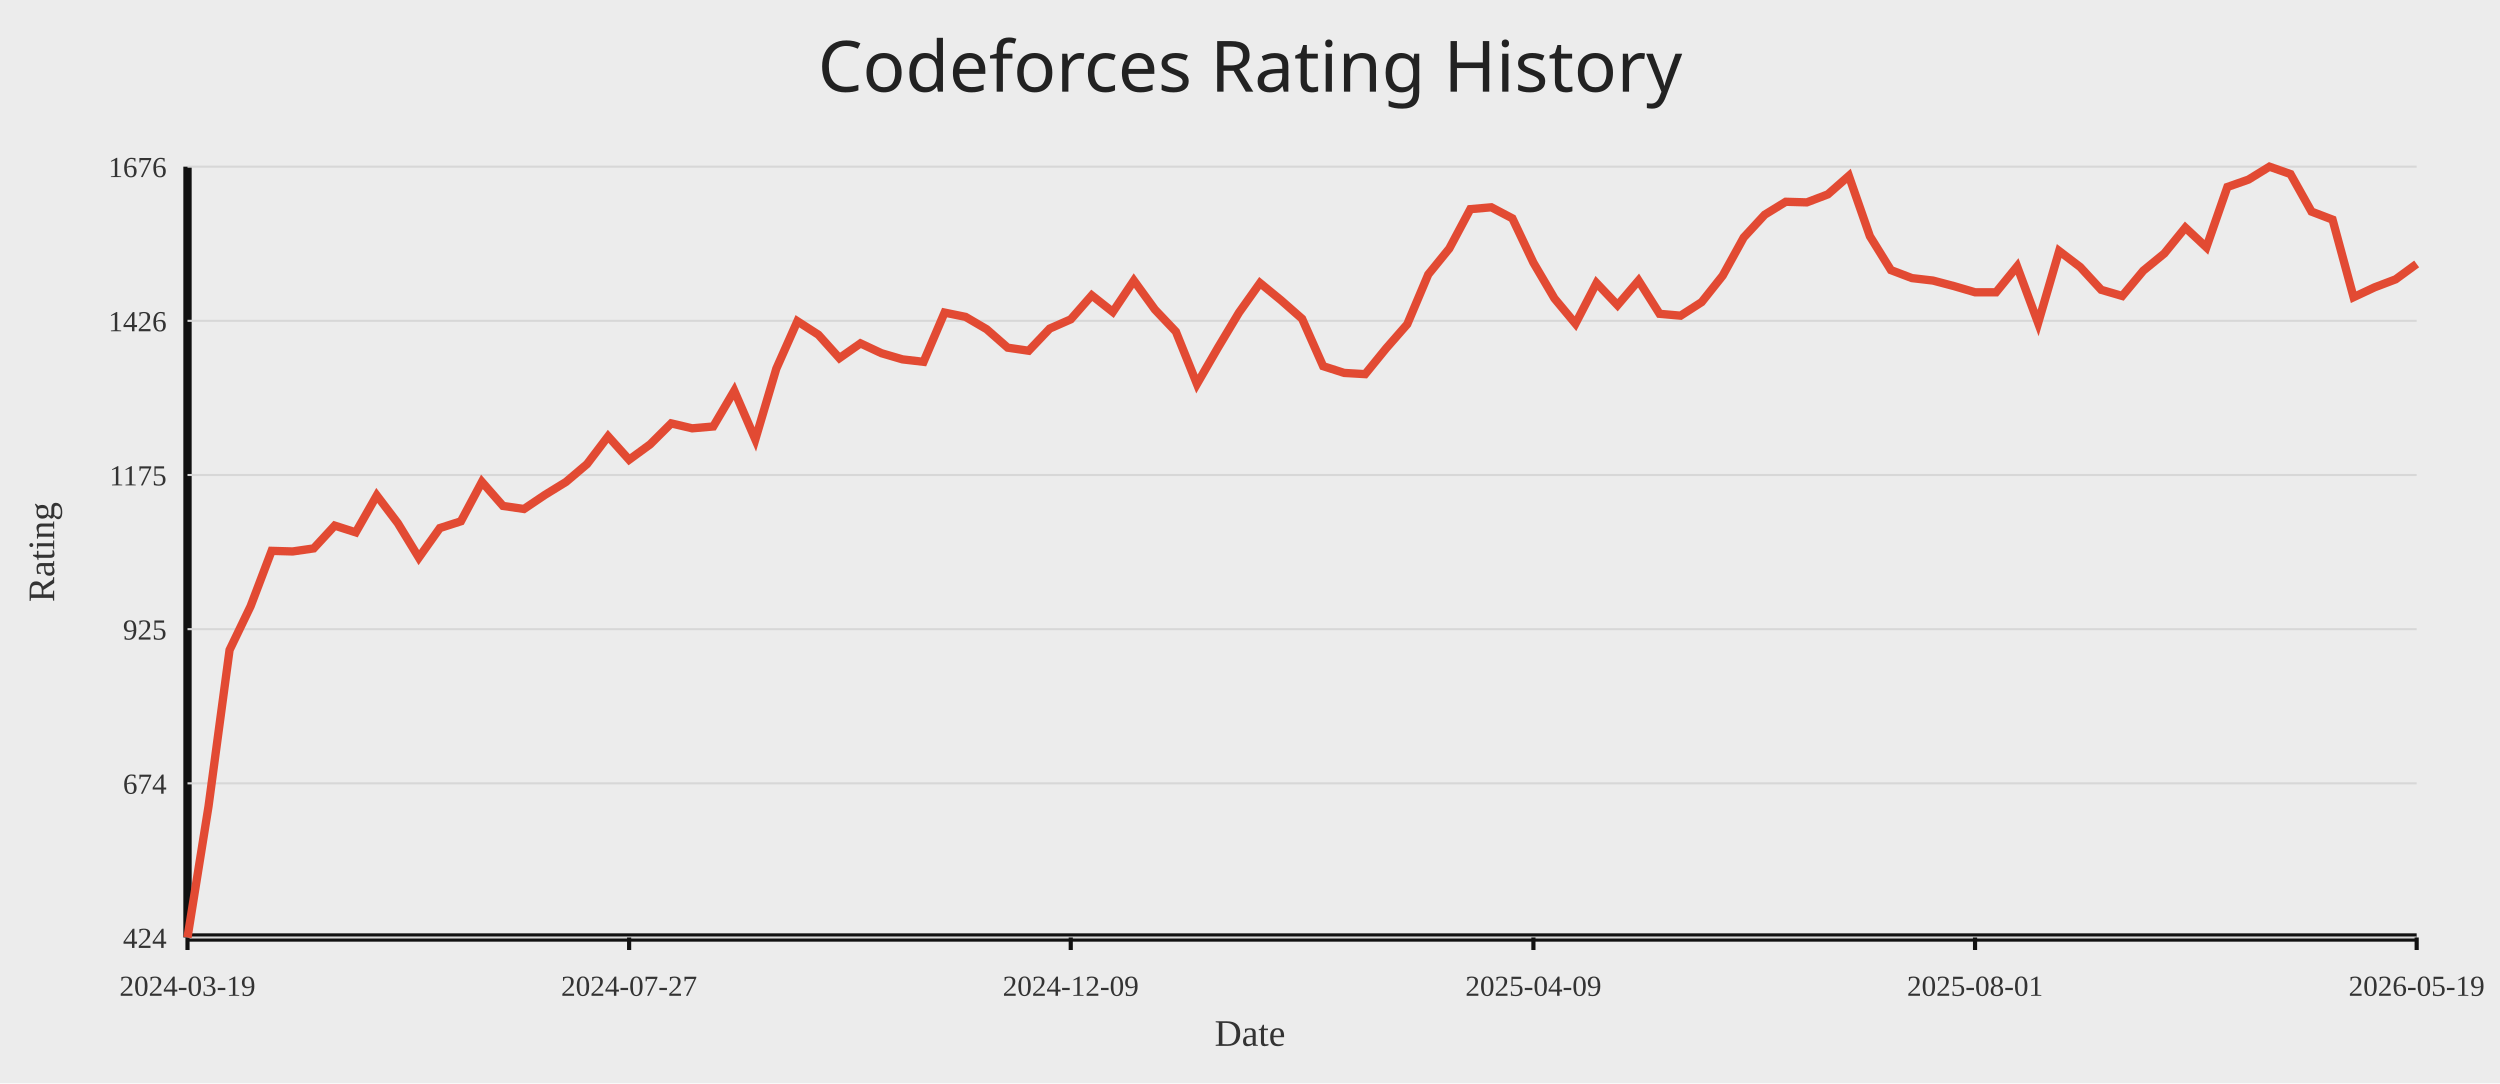
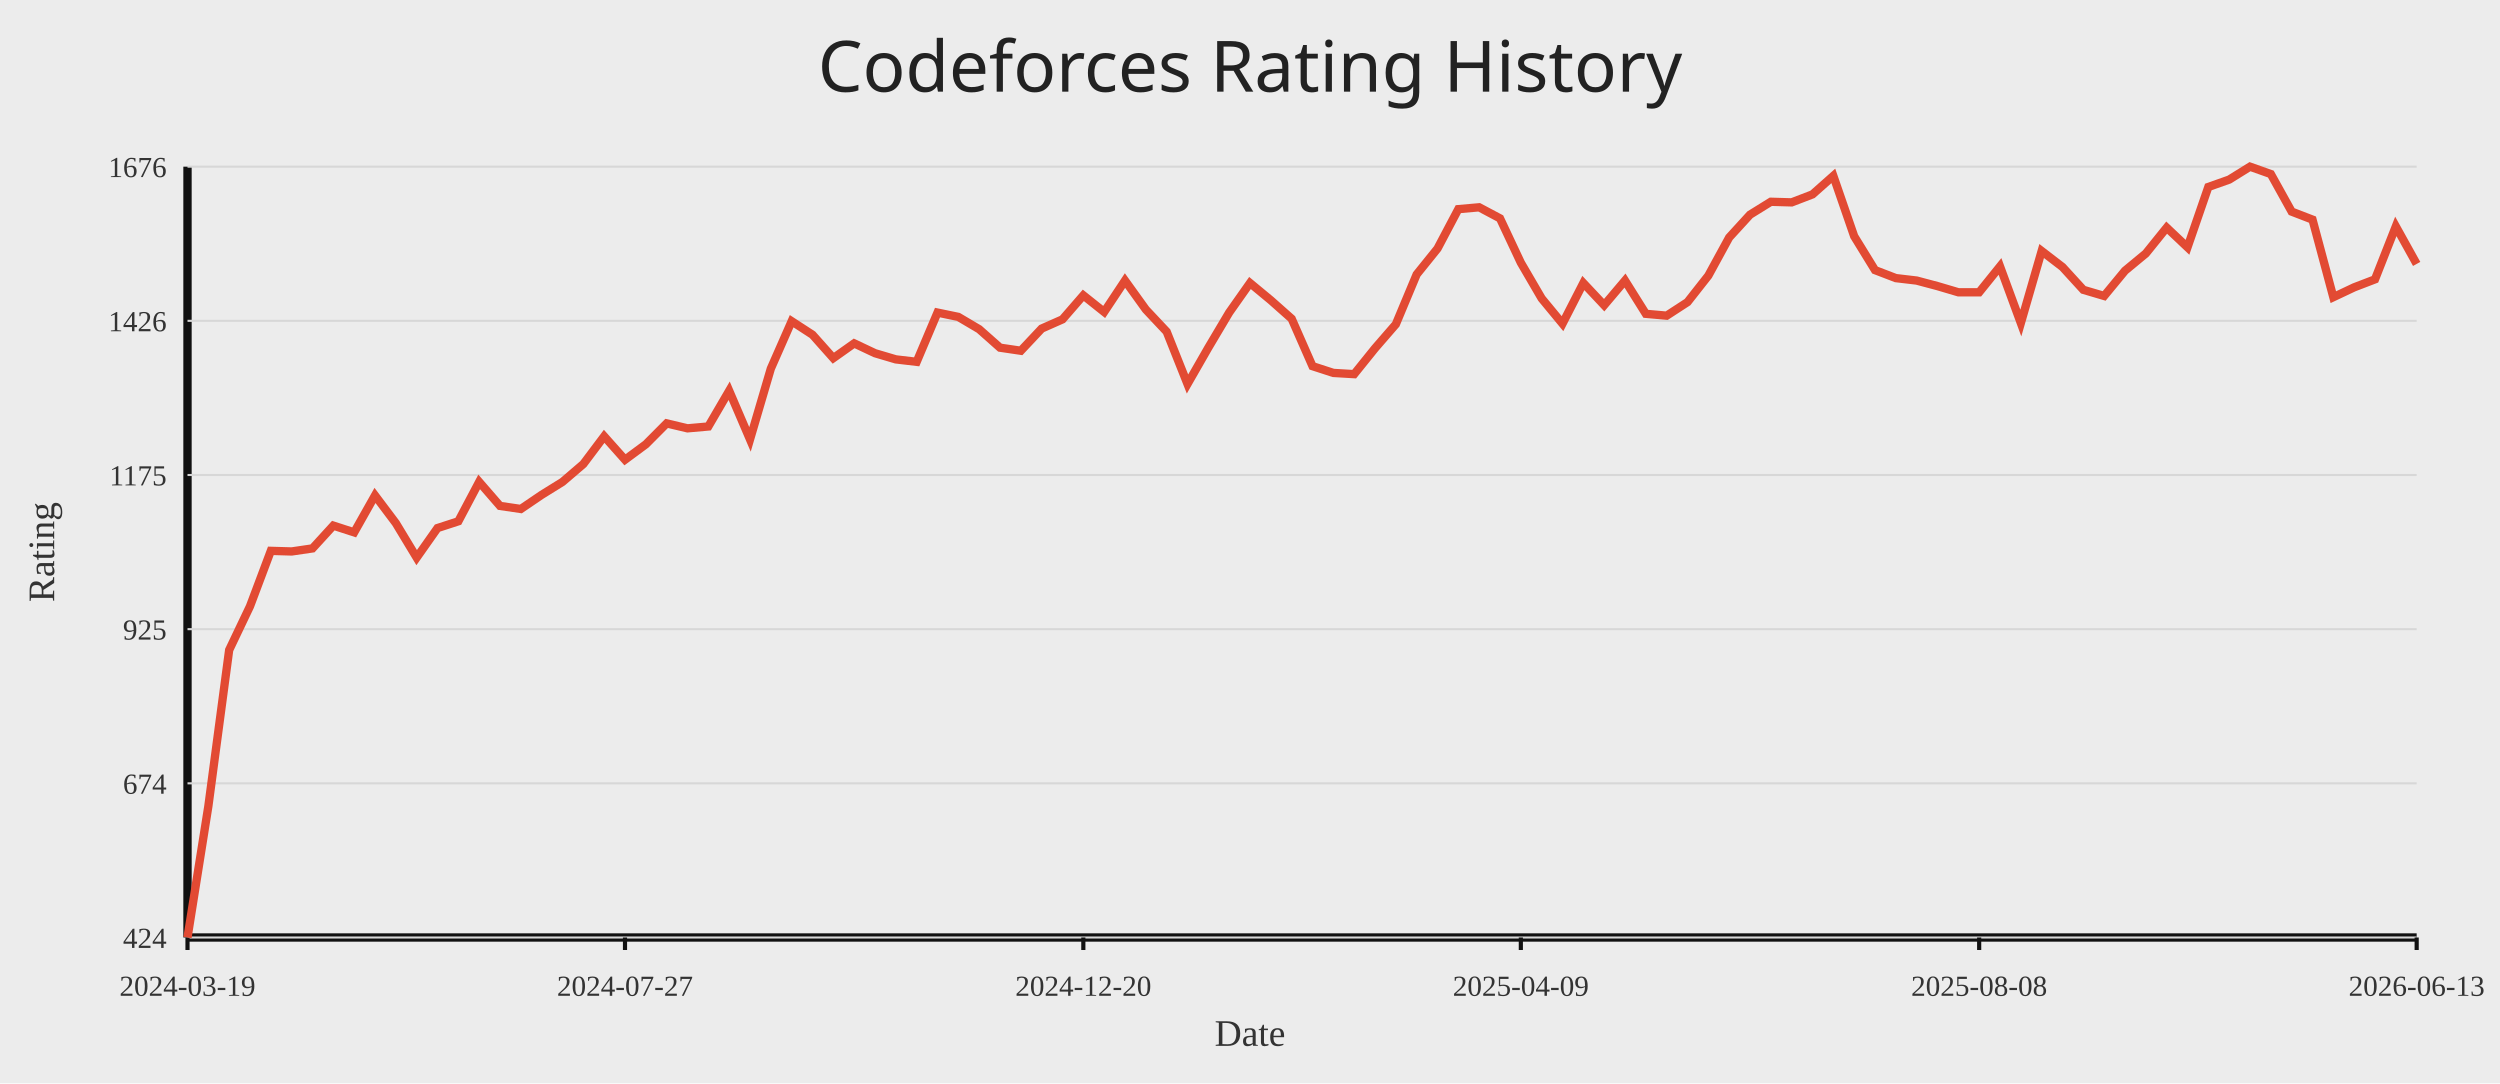
<svg xmlns="http://www.w3.org/2000/svg" width="1200" height="520">
  <rect width="100%" height="100%" fill="#ececec" />
  <text x="50%" y="44" text-anchor="middle" fill="#222" font-size="34" font-family="Comic Sans MS, Segoe UI">Codeforces Rating History</text>
  <line x1="90" y1="450" x2="1160" y2="450" stroke="#111" stroke-width="4" />
  <line x1="90" y1="80" x2="90" y2="450" stroke="#111" stroke-width="4" />
  <line x1="90" y1="450.00" x2="1160" y2="450.00" stroke="#d7d7d7" stroke-width="1" />
  <text x="80" y="455.00" text-anchor="end" fill="#333" font-size="14">424</text>
  <line x1="90" y1="376.00" x2="1160" y2="376.00" stroke="#d7d7d7" stroke-width="1" />
  <text x="80" y="381.00" text-anchor="end" fill="#333" font-size="14">674</text>
  <line x1="90" y1="302.00" x2="1160" y2="302.00" stroke="#d7d7d7" stroke-width="1" />
  <text x="80" y="307.00" text-anchor="end" fill="#333" font-size="14">925</text>
  <line x1="90" y1="228.00" x2="1160" y2="228.00" stroke="#d7d7d7" stroke-width="1" />
  <text x="80" y="233.00" text-anchor="end" fill="#333" font-size="14">1175</text>
  <line x1="90" y1="154.00" x2="1160" y2="154.00" stroke="#d7d7d7" stroke-width="1" />
  <text x="80" y="159.00" text-anchor="end" fill="#333" font-size="14">1426</text>
  <line x1="90" y1="80.00" x2="1160" y2="80.00" stroke="#d7d7d7" stroke-width="1" />
  <text x="80" y="85.00" text-anchor="end" fill="#333" font-size="14">1676</text>
  <line x1="90.00" y1="450" x2="90.00" y2="456" stroke="#111" stroke-width="2" />
  <text x="90.00" y="478" text-anchor="middle" fill="#333" font-size="14">2024-03-19</text>
-   <line x1="301.98" y1="450" x2="301.98" y2="456" stroke="#111" stroke-width="2" />
-   <text x="301.98" y="478" text-anchor="middle" fill="#333" font-size="14">2024-07-27</text>
-   <line x1="513.96" y1="450" x2="513.96" y2="456" stroke="#111" stroke-width="2" />
-   <text x="513.96" y="478" text-anchor="middle" fill="#333" font-size="14">2024-12-09</text>
-   <line x1="736.04" y1="450" x2="736.04" y2="456" stroke="#111" stroke-width="2" />
-   <text x="736.04" y="478" text-anchor="middle" fill="#333" font-size="14">2025-04-09</text>
-   <line x1="948.02" y1="450" x2="948.02" y2="456" stroke="#111" stroke-width="2" />
-   <text x="948.02" y="478" text-anchor="middle" fill="#333" font-size="14">2025-08-01</text>
+   <line x1="300.00" y1="450" x2="300.00" y2="456" stroke="#111" stroke-width="2" />
+   <text x="300.00" y="478" text-anchor="middle" fill="#333" font-size="14">2024-07-27</text>
+   <line x1="520.00" y1="450" x2="520.00" y2="456" stroke="#111" stroke-width="2" />
+   <text x="520.00" y="478" text-anchor="middle" fill="#333" font-size="14">2024-12-20</text>
+   <line x1="730.00" y1="450" x2="730.00" y2="456" stroke="#111" stroke-width="2" />
+   <text x="730.00" y="478" text-anchor="middle" fill="#333" font-size="14">2025-04-09</text>
+   <line x1="950.00" y1="450" x2="950.00" y2="456" stroke="#111" stroke-width="2" />
+   <text x="950.00" y="478" text-anchor="middle" fill="#333" font-size="14">2025-08-08</text>
  <line x1="1160.00" y1="450" x2="1160.00" y2="456" stroke="#111" stroke-width="2" />
-   <text x="1160.00" y="478" text-anchor="middle" fill="#333" font-size="14">2026-05-19</text>
-   <polyline fill="none" stroke="#e24a33" stroke-width="4" points="90.00,450.00 100.09,387.05 110.19,311.99 120.28,291.01 130.38,264.41 140.47,264.70 150.57,263.23 160.66,252.29 170.75,255.54 180.85,237.81 190.94,251.11 201.04,267.66 211.13,253.47 221.23,250.22 231.32,231.31 241.42,242.84 251.51,244.31 261.60,237.52 271.70,231.31 281.79,222.74 291.89,209.44 301.98,220.67 312.08,213.28 322.17,203.23 332.26,205.60 342.36,204.71 352.45,187.57 362.55,210.92 372.64,176.93 382.74,154.18 392.83,160.68 402.92,171.91 413.02,164.82 423.11,169.54 433.21,172.50 443.30,173.68 453.40,150.04 463.49,152.11 473.58,158.02 483.68,166.88 493.77,168.36 503.87,157.72 513.96,153.29 524.06,141.77 534.15,149.74 544.25,134.67 554.34,148.56 564.43,159.20 574.53,184.32 584.62,166.88 594.72,150.04 604.81,135.85 614.91,144.13 625.00,153.00 635.09,175.75 645.19,179.00 655.28,179.59 665.38,167.18 675.47,155.65 685.57,131.72 695.66,119.31 705.75,100.39 715.85,99.50 725.94,104.82 736.04,126.10 746.13,143.24 756.23,155.36 766.32,135.85 776.42,146.49 786.51,134.67 796.60,150.63 806.70,151.52 816.79,145.02 826.89,132.31 836.98,113.99 847.08,103.05 857.17,96.85 867.26,97.14 877.36,93.30 887.45,84.43 897.55,113.39 907.64,129.65 917.74,133.49 927.83,134.67 937.92,137.33 948.02,140.29 958.11,140.29 968.21,127.88 978.30,155.06 988.40,120.49 998.49,128.17 1008.58,139.11 1018.68,142.06 1028.77,129.94 1038.87,121.67 1048.96,109.26 1059.06,118.71 1069.15,89.75 1079.25,86.21 1089.34,80.00 1099.43,83.55 1109.53,101.57 1119.62,105.42 1129.72,142.65 1139.81,137.92 1149.91,134.08 1160.00,126.69" />
+   <text x="1160.00" y="478" text-anchor="middle" fill="#333" font-size="14">2026-06-13</text>
+   <polyline fill="none" stroke="#e24a33" stroke-width="4" points="90.00,450.00 100.00,387.05 110.00,311.99 120.00,291.01 130.00,264.41 140.00,264.70 150.00,263.23 160.00,252.29 170.00,255.54 180.00,237.81 190.00,251.11 200.00,267.66 210.00,253.47 220.00,250.22 230.00,231.31 240.00,242.84 250.00,244.31 260.00,237.52 270.00,231.31 280.00,222.74 290.00,209.44 300.00,220.67 310.00,213.28 320.00,203.23 330.00,205.60 340.00,204.71 350.00,187.57 360.00,210.92 370.00,176.93 380.00,154.18 390.00,160.68 400.00,171.91 410.00,164.82 420.00,169.54 430.00,172.50 440.00,173.68 450.00,150.04 460.00,152.11 470.00,158.02 480.00,166.88 490.00,168.36 500.00,157.72 510.00,153.29 520.00,141.77 530.00,149.74 540.00,134.67 550.00,148.56 560.00,159.20 570.00,184.32 580.00,166.88 590.00,150.04 600.00,135.85 610.00,144.13 620.00,153.00 630.00,175.75 640.00,179.00 650.00,179.59 660.00,167.18 670.00,155.65 680.00,131.72 690.00,119.31 700.00,100.39 710.00,99.50 720.00,104.82 730.00,126.10 740.00,143.24 750.00,155.36 760.00,135.85 770.00,146.49 780.00,134.67 790.00,150.63 800.00,151.52 810.00,145.02 820.00,132.31 830.00,113.99 840.00,103.05 850.00,96.85 860.00,97.14 870.00,93.30 880.00,84.43 890.00,113.39 900.00,129.65 910.00,133.49 920.00,134.67 930.00,137.33 940.00,140.29 950.00,140.29 960.00,127.88 970.00,155.06 980.00,120.49 990.00,128.17 1000.00,139.11 1010.00,142.06 1020.00,129.94 1030.00,121.67 1040.00,109.26 1050.00,118.71 1060.00,89.75 1070.00,86.21 1080.00,80.00 1090.00,83.55 1100.00,101.57 1110.00,105.42 1120.00,142.65 1130.00,137.92 1140.00,134.08 1150.00,108.67 1160.00,126.69" />
  <text x="50%" y="502" text-anchor="middle" fill="#333" font-size="18">Date</text>
  <text x="26" y="265.00" transform="rotate(-90 26 265.00)" text-anchor="middle" fill="#333" font-size="18">Rating</text>
</svg>
